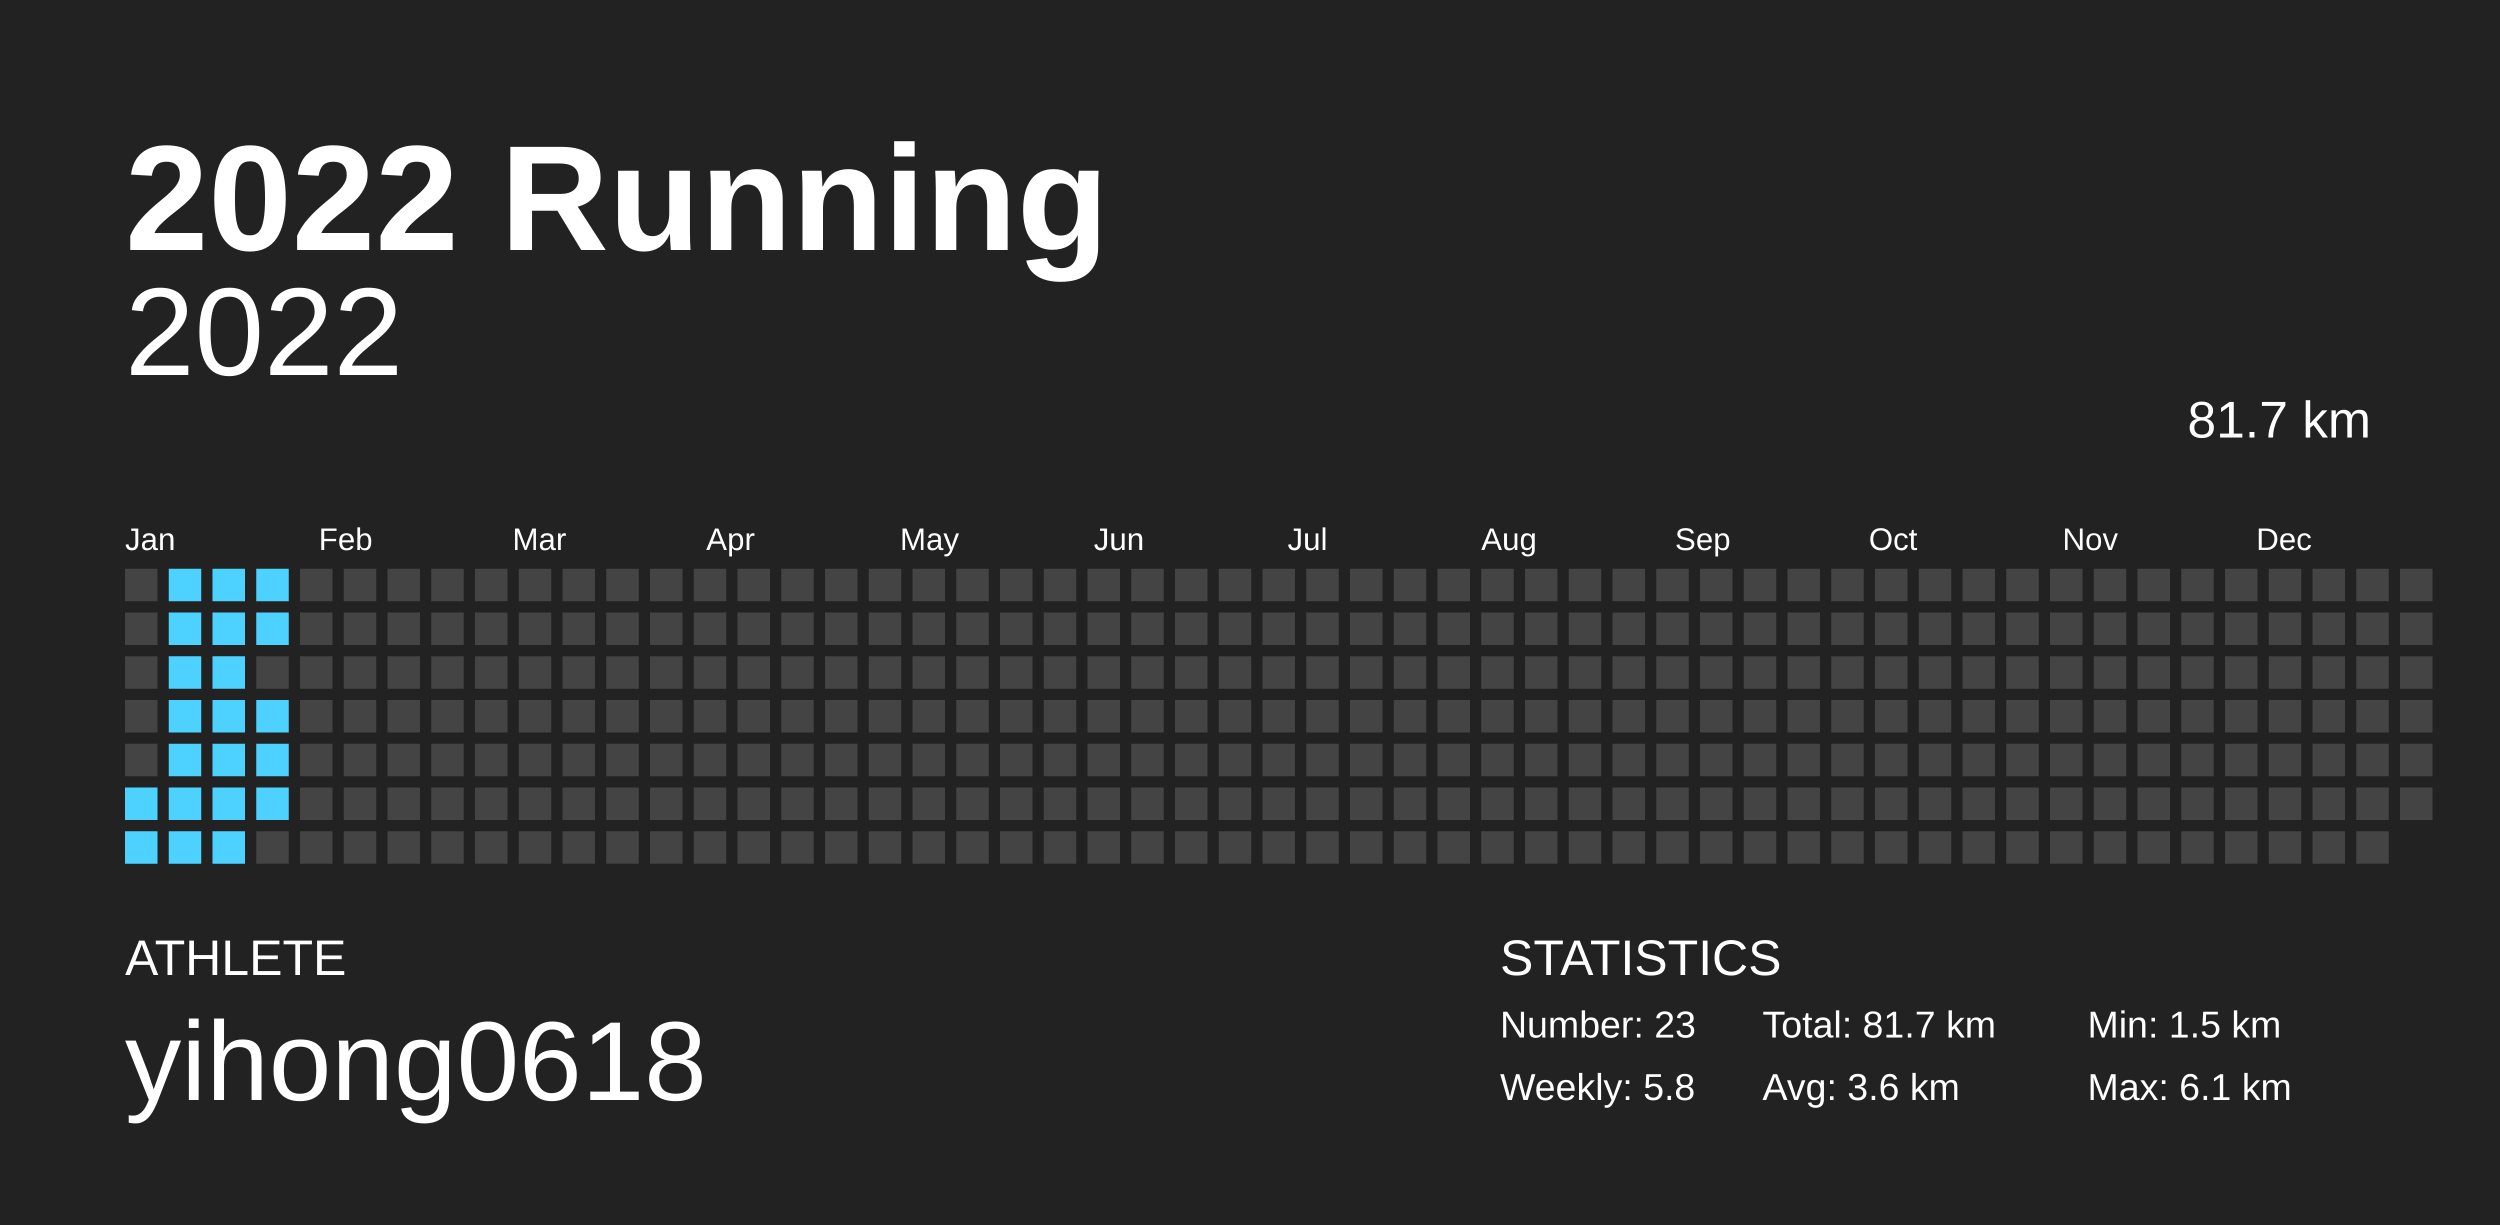
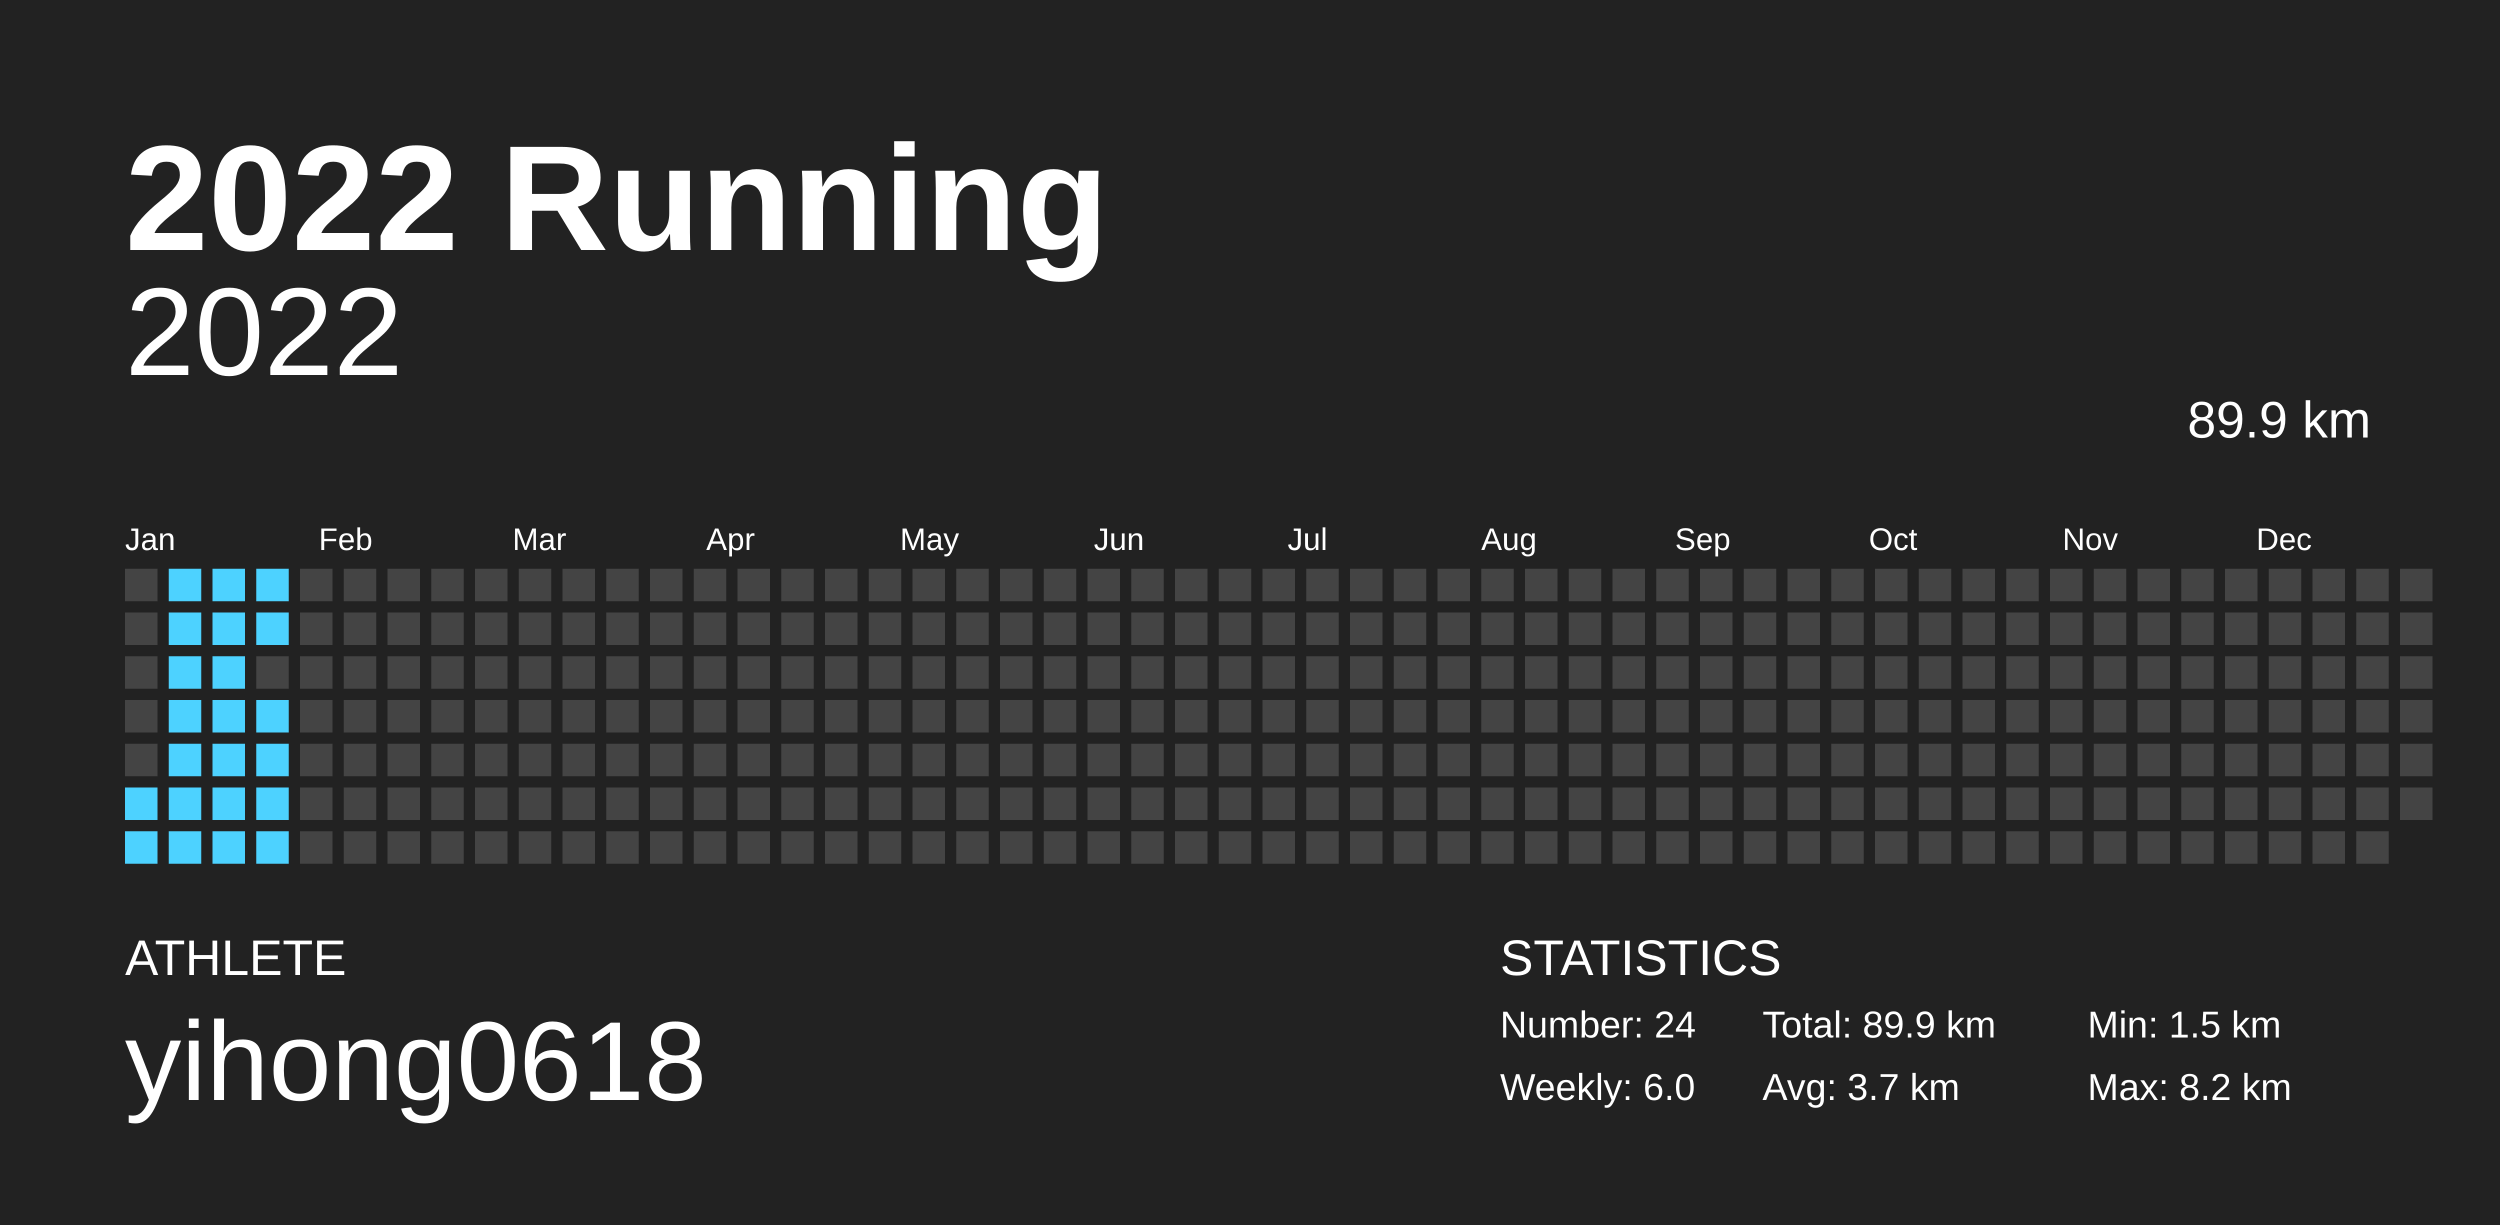
<svg xmlns="http://www.w3.org/2000/svg" baseProfile="full" height="98mm" version="1.1" viewBox="0,0,200,98" width="200mm">
  <defs />
  <rect fill="#222222" height="98" width="200" x="0" y="0" />
  <text fill="#FFFFFF" style="font-size:12px; font-family:Arial; font-weight:bold;" x="10" y="20">2022 Running</text>
  <text fill="#FFFFFF" style="font-size:4px; font-family:Arial" x="10" y="78">ATHLETE</text>
  <text fill="#FFFFFF" style="font-size:9px; font-family:Arial" x="10" y="88">yihong0618</text>
  <text fill="#FFFFFF" style="font-size:4px; font-family:Arial" x="120" y="78">STATISTICS</text>
-   <text fill="#FFFFFF" style="font-size:3px; font-family:Arial" x="120" y="83">Number: 23</text>
-   <text fill="#FFFFFF" style="font-size:3px; font-family:Arial" x="120" y="88">Weekly: 5.8</text>
-   <text fill="#FFFFFF" style="font-size:3px; font-family:Arial" x="141" y="83">Total: 81.7 km</text>
-   <text fill="#FFFFFF" style="font-size:3px; font-family:Arial" x="141" y="88">Avg: 3.6 km</text>
+   <text fill="#FFFFFF" style="font-size:3px; font-family:Arial" x="120" y="83">Number: 24</text>
+   <text fill="#FFFFFF" style="font-size:3px; font-family:Arial" x="120" y="88">Weekly: 6.0</text>
+   <text fill="#FFFFFF" style="font-size:3px; font-family:Arial" x="141" y="83">Total: 89.9 km</text>
+   <text fill="#FFFFFF" style="font-size:3px; font-family:Arial" x="141" y="88">Avg: 3.7 km</text>
  <text fill="#FFFFFF" style="font-size:3px; font-family:Arial" x="167" y="83">Min: 1.5 km</text>
-   <text fill="#FFFFFF" style="font-size:3px; font-family:Arial" x="167" y="88">Max: 6.1 km</text>
+   <text fill="#FFFFFF" style="font-size:3px; font-family:Arial" x="167" y="88">Max: 8.2 km</text>
  <text alignment-baseline="hanging" fill="#FFFFFF" style="font-size:10.0px; font-family:Arial;" x="10" y="30">2022</text>
-   <text alignment-baseline="hanging" fill="#FFFFFF" style="font-size:4.125px; font-family:Arial;" x="175" y="35">81.7 km</text>
+   <text alignment-baseline="hanging" fill="#FFFFFF" style="font-size:4.125px; font-family:Arial;" x="175" y="35">89.9 km</text>
  <text fill="#FFFFFF" style="font-size:2.5px; font-family:Arial" x="10.0" y="44">Jan</text>
  <text fill="#FFFFFF" style="font-size:2.5px; font-family:Arial" x="25.5" y="44">Feb</text>
  <text fill="#FFFFFF" style="font-size:2.5px; font-family:Arial" x="41.0" y="44">Mar</text>
  <text fill="#FFFFFF" style="font-size:2.5px; font-family:Arial" x="56.5" y="44">Apr</text>
  <text fill="#FFFFFF" style="font-size:2.5px; font-family:Arial" x="72.0" y="44">May</text>
  <text fill="#FFFFFF" style="font-size:2.5px; font-family:Arial" x="87.5" y="44">Jun</text>
  <text fill="#FFFFFF" style="font-size:2.5px; font-family:Arial" x="103.0" y="44">Jul</text>
  <text fill="#FFFFFF" style="font-size:2.5px; font-family:Arial" x="118.5" y="44">Aug</text>
  <text fill="#FFFFFF" style="font-size:2.5px; font-family:Arial" x="134.0" y="44">Sep</text>
  <text fill="#FFFFFF" style="font-size:2.5px; font-family:Arial" x="149.5" y="44">Oct</text>
  <text fill="#FFFFFF" style="font-size:2.5px; font-family:Arial" x="165.0" y="44">Nov</text>
  <text fill="#FFFFFF" style="font-size:2.5px; font-family:Arial" x="180.5" y="44">Dec</text>
  <rect fill="#444444" height="2.6" width="2.6" x="10.0" y="45.5" />
  <rect fill="#444444" height="2.6" width="2.6" x="10.0" y="49.0" />
  <rect fill="#444444" height="2.6" width="2.6" x="10.0" y="52.5" />
  <rect fill="#444444" height="2.6" width="2.6" x="10.0" y="56.0" />
  <rect fill="#444444" height="2.6" width="2.6" x="10.0" y="59.5" />
  <rect fill="#4dd2ff" height="2.6" width="2.6" x="10.0" y="63.0" />
  <rect fill="#4dd2ff" height="2.6" width="2.6" x="10.0" y="66.5" />
  <rect fill="#4dd2ff" height="2.6" width="2.6" x="13.5" y="45.5" />
  <rect fill="#4dd2ff" height="2.6" width="2.6" x="13.5" y="49.0" />
  <rect fill="#4dd2ff" height="2.6" width="2.6" x="13.5" y="52.5" />
  <rect fill="#4dd2ff" height="2.6" width="2.6" x="13.5" y="56.0" />
  <rect fill="#4dd2ff" height="2.6" width="2.6" x="13.5" y="59.5" />
  <rect fill="#4dd2ff" height="2.6" width="2.6" x="13.5" y="63.0" />
  <rect fill="#4dd2ff" height="2.6" width="2.6" x="13.5" y="66.5" />
  <rect fill="#4dd2ff" height="2.6" width="2.6" x="17.0" y="45.5" />
  <rect fill="#4dd2ff" height="2.6" width="2.6" x="17.0" y="49.0" />
  <rect fill="#4dd2ff" height="2.6" width="2.6" x="17.0" y="52.5" />
  <rect fill="#4dd2ff" height="2.6" width="2.6" x="17.0" y="56.0" />
  <rect fill="#4dd2ff" height="2.6" width="2.6" x="17.0" y="59.5" />
  <rect fill="#4dd2ff" height="2.6" width="2.6" x="17.0" y="63.0" />
  <rect fill="#4dd2ff" height="2.6" width="2.6" x="17.0" y="66.5" />
  <rect fill="#4dd2ff" height="2.6" width="2.6" x="20.5" y="45.5" />
  <rect fill="#4dd2ff" height="2.6" width="2.6" x="20.5" y="49.0" />
  <rect fill="#444444" height="2.6" width="2.6" x="20.5" y="52.5" />
  <rect fill="#4dd2ff" height="2.6" width="2.6" x="20.5" y="56.0" />
  <rect fill="#4dd2ff" height="2.6" width="2.6" x="20.5" y="59.5" />
  <rect fill="#4dd2ff" height="2.6" width="2.6" x="20.5" y="63.0" />
-   <rect fill="#444444" height="2.6" width="2.6" x="20.5" y="66.5" />
+   <rect fill="#4dd2ff" height="2.6" width="2.6" x="20.5" y="66.5" />
  <rect fill="#444444" height="2.6" width="2.6" x="24.0" y="45.5" />
  <rect fill="#444444" height="2.6" width="2.6" x="24.0" y="49.0" />
  <rect fill="#444444" height="2.6" width="2.6" x="24.0" y="52.5" />
  <rect fill="#444444" height="2.6" width="2.6" x="24.0" y="56.0" />
  <rect fill="#444444" height="2.6" width="2.6" x="24.0" y="59.5" />
  <rect fill="#444444" height="2.6" width="2.6" x="24.0" y="63.0" />
  <rect fill="#444444" height="2.6" width="2.6" x="24.0" y="66.5" />
  <rect fill="#444444" height="2.6" width="2.6" x="27.5" y="45.5" />
  <rect fill="#444444" height="2.6" width="2.6" x="27.5" y="49.0" />
  <rect fill="#444444" height="2.6" width="2.6" x="27.5" y="52.5" />
  <rect fill="#444444" height="2.6" width="2.6" x="27.5" y="56.0" />
  <rect fill="#444444" height="2.6" width="2.6" x="27.5" y="59.5" />
  <rect fill="#444444" height="2.6" width="2.6" x="27.5" y="63.0" />
  <rect fill="#444444" height="2.6" width="2.6" x="27.5" y="66.5" />
  <rect fill="#444444" height="2.6" width="2.6" x="31.0" y="45.5" />
  <rect fill="#444444" height="2.6" width="2.6" x="31.0" y="49.0" />
  <rect fill="#444444" height="2.6" width="2.6" x="31.0" y="52.5" />
  <rect fill="#444444" height="2.6" width="2.6" x="31.0" y="56.0" />
  <rect fill="#444444" height="2.6" width="2.6" x="31.0" y="59.5" />
  <rect fill="#444444" height="2.6" width="2.6" x="31.0" y="63.0" />
  <rect fill="#444444" height="2.6" width="2.6" x="31.0" y="66.5" />
  <rect fill="#444444" height="2.6" width="2.6" x="34.5" y="45.5" />
  <rect fill="#444444" height="2.6" width="2.6" x="34.5" y="49.0" />
  <rect fill="#444444" height="2.6" width="2.6" x="34.5" y="52.5" />
  <rect fill="#444444" height="2.6" width="2.6" x="34.5" y="56.0" />
  <rect fill="#444444" height="2.6" width="2.6" x="34.5" y="59.5" />
  <rect fill="#444444" height="2.6" width="2.6" x="34.5" y="63.0" />
  <rect fill="#444444" height="2.6" width="2.6" x="34.5" y="66.5" />
  <rect fill="#444444" height="2.6" width="2.6" x="38.0" y="45.5" />
  <rect fill="#444444" height="2.6" width="2.6" x="38.0" y="49.0" />
  <rect fill="#444444" height="2.6" width="2.6" x="38.0" y="52.5" />
  <rect fill="#444444" height="2.6" width="2.6" x="38.0" y="56.0" />
  <rect fill="#444444" height="2.6" width="2.6" x="38.0" y="59.5" />
  <rect fill="#444444" height="2.6" width="2.6" x="38.0" y="63.0" />
  <rect fill="#444444" height="2.6" width="2.6" x="38.0" y="66.5" />
  <rect fill="#444444" height="2.6" width="2.6" x="41.5" y="45.5" />
  <rect fill="#444444" height="2.6" width="2.6" x="41.5" y="49.0" />
  <rect fill="#444444" height="2.6" width="2.6" x="41.5" y="52.5" />
  <rect fill="#444444" height="2.6" width="2.6" x="41.5" y="56.0" />
  <rect fill="#444444" height="2.6" width="2.6" x="41.5" y="59.5" />
  <rect fill="#444444" height="2.6" width="2.6" x="41.5" y="63.0" />
  <rect fill="#444444" height="2.6" width="2.6" x="41.5" y="66.5" />
  <rect fill="#444444" height="2.6" width="2.6" x="45.0" y="45.5" />
  <rect fill="#444444" height="2.6" width="2.6" x="45.0" y="49.0" />
  <rect fill="#444444" height="2.6" width="2.6" x="45.0" y="52.5" />
  <rect fill="#444444" height="2.6" width="2.6" x="45.0" y="56.0" />
  <rect fill="#444444" height="2.6" width="2.6" x="45.0" y="59.5" />
  <rect fill="#444444" height="2.6" width="2.6" x="45.0" y="63.0" />
  <rect fill="#444444" height="2.6" width="2.6" x="45.0" y="66.5" />
  <rect fill="#444444" height="2.6" width="2.6" x="48.5" y="45.5" />
  <rect fill="#444444" height="2.6" width="2.6" x="48.5" y="49.0" />
  <rect fill="#444444" height="2.6" width="2.6" x="48.5" y="52.5" />
  <rect fill="#444444" height="2.6" width="2.6" x="48.5" y="56.0" />
  <rect fill="#444444" height="2.6" width="2.6" x="48.5" y="59.5" />
  <rect fill="#444444" height="2.6" width="2.6" x="48.5" y="63.0" />
  <rect fill="#444444" height="2.6" width="2.6" x="48.5" y="66.5" />
  <rect fill="#444444" height="2.6" width="2.6" x="52.0" y="45.5" />
  <rect fill="#444444" height="2.6" width="2.6" x="52.0" y="49.0" />
  <rect fill="#444444" height="2.6" width="2.6" x="52.0" y="52.5" />
  <rect fill="#444444" height="2.6" width="2.6" x="52.0" y="56.0" />
  <rect fill="#444444" height="2.6" width="2.6" x="52.0" y="59.5" />
  <rect fill="#444444" height="2.6" width="2.6" x="52.0" y="63.0" />
  <rect fill="#444444" height="2.6" width="2.6" x="52.0" y="66.5" />
  <rect fill="#444444" height="2.6" width="2.6" x="55.5" y="45.5" />
  <rect fill="#444444" height="2.6" width="2.6" x="55.5" y="49.0" />
  <rect fill="#444444" height="2.6" width="2.6" x="55.5" y="52.5" />
  <rect fill="#444444" height="2.6" width="2.6" x="55.5" y="56.0" />
  <rect fill="#444444" height="2.6" width="2.6" x="55.5" y="59.5" />
  <rect fill="#444444" height="2.6" width="2.6" x="55.5" y="63.0" />
  <rect fill="#444444" height="2.6" width="2.6" x="55.5" y="66.5" />
  <rect fill="#444444" height="2.6" width="2.6" x="59.0" y="45.5" />
  <rect fill="#444444" height="2.6" width="2.6" x="59.0" y="49.0" />
  <rect fill="#444444" height="2.6" width="2.6" x="59.0" y="52.5" />
  <rect fill="#444444" height="2.6" width="2.6" x="59.0" y="56.0" />
  <rect fill="#444444" height="2.6" width="2.6" x="59.0" y="59.5" />
  <rect fill="#444444" height="2.6" width="2.6" x="59.0" y="63.0" />
  <rect fill="#444444" height="2.6" width="2.6" x="59.0" y="66.5" />
  <rect fill="#444444" height="2.6" width="2.6" x="62.5" y="45.5" />
  <rect fill="#444444" height="2.6" width="2.6" x="62.5" y="49.0" />
  <rect fill="#444444" height="2.6" width="2.6" x="62.5" y="52.5" />
  <rect fill="#444444" height="2.6" width="2.6" x="62.5" y="56.0" />
  <rect fill="#444444" height="2.6" width="2.6" x="62.5" y="59.5" />
  <rect fill="#444444" height="2.6" width="2.6" x="62.5" y="63.0" />
  <rect fill="#444444" height="2.6" width="2.6" x="62.5" y="66.5" />
  <rect fill="#444444" height="2.6" width="2.6" x="66.0" y="45.5" />
  <rect fill="#444444" height="2.6" width="2.6" x="66.0" y="49.0" />
  <rect fill="#444444" height="2.6" width="2.6" x="66.0" y="52.5" />
  <rect fill="#444444" height="2.6" width="2.6" x="66.0" y="56.0" />
  <rect fill="#444444" height="2.6" width="2.6" x="66.0" y="59.5" />
  <rect fill="#444444" height="2.6" width="2.6" x="66.0" y="63.0" />
  <rect fill="#444444" height="2.6" width="2.6" x="66.0" y="66.5" />
  <rect fill="#444444" height="2.6" width="2.6" x="69.5" y="45.5" />
  <rect fill="#444444" height="2.6" width="2.6" x="69.5" y="49.0" />
  <rect fill="#444444" height="2.6" width="2.6" x="69.5" y="52.5" />
  <rect fill="#444444" height="2.6" width="2.6" x="69.5" y="56.0" />
  <rect fill="#444444" height="2.6" width="2.6" x="69.5" y="59.5" />
  <rect fill="#444444" height="2.6" width="2.6" x="69.5" y="63.0" />
  <rect fill="#444444" height="2.6" width="2.6" x="69.5" y="66.5" />
  <rect fill="#444444" height="2.6" width="2.6" x="73.0" y="45.5" />
  <rect fill="#444444" height="2.6" width="2.6" x="73.0" y="49.0" />
  <rect fill="#444444" height="2.6" width="2.6" x="73.0" y="52.5" />
  <rect fill="#444444" height="2.6" width="2.6" x="73.0" y="56.0" />
  <rect fill="#444444" height="2.6" width="2.6" x="73.0" y="59.5" />
  <rect fill="#444444" height="2.6" width="2.6" x="73.0" y="63.0" />
  <rect fill="#444444" height="2.6" width="2.6" x="73.0" y="66.5" />
  <rect fill="#444444" height="2.6" width="2.6" x="76.5" y="45.5" />
  <rect fill="#444444" height="2.6" width="2.6" x="76.5" y="49.0" />
  <rect fill="#444444" height="2.6" width="2.6" x="76.5" y="52.5" />
  <rect fill="#444444" height="2.6" width="2.6" x="76.5" y="56.0" />
  <rect fill="#444444" height="2.6" width="2.6" x="76.5" y="59.5" />
  <rect fill="#444444" height="2.6" width="2.6" x="76.5" y="63.0" />
  <rect fill="#444444" height="2.6" width="2.6" x="76.5" y="66.5" />
  <rect fill="#444444" height="2.6" width="2.6" x="80.0" y="45.5" />
  <rect fill="#444444" height="2.6" width="2.6" x="80.0" y="49.0" />
  <rect fill="#444444" height="2.6" width="2.6" x="80.0" y="52.5" />
  <rect fill="#444444" height="2.6" width="2.6" x="80.0" y="56.0" />
  <rect fill="#444444" height="2.6" width="2.6" x="80.0" y="59.5" />
  <rect fill="#444444" height="2.6" width="2.6" x="80.0" y="63.0" />
  <rect fill="#444444" height="2.6" width="2.6" x="80.0" y="66.5" />
  <rect fill="#444444" height="2.6" width="2.6" x="83.5" y="45.5" />
  <rect fill="#444444" height="2.6" width="2.6" x="83.5" y="49.0" />
  <rect fill="#444444" height="2.6" width="2.6" x="83.5" y="52.5" />
  <rect fill="#444444" height="2.6" width="2.6" x="83.5" y="56.0" />
  <rect fill="#444444" height="2.6" width="2.6" x="83.5" y="59.5" />
  <rect fill="#444444" height="2.6" width="2.6" x="83.5" y="63.0" />
  <rect fill="#444444" height="2.6" width="2.6" x="83.5" y="66.5" />
  <rect fill="#444444" height="2.6" width="2.6" x="87.0" y="45.5" />
  <rect fill="#444444" height="2.6" width="2.6" x="87.0" y="49.0" />
  <rect fill="#444444" height="2.6" width="2.6" x="87.0" y="52.5" />
  <rect fill="#444444" height="2.6" width="2.6" x="87.0" y="56.0" />
  <rect fill="#444444" height="2.6" width="2.6" x="87.0" y="59.5" />
  <rect fill="#444444" height="2.6" width="2.6" x="87.0" y="63.0" />
  <rect fill="#444444" height="2.6" width="2.6" x="87.0" y="66.5" />
  <rect fill="#444444" height="2.6" width="2.6" x="90.5" y="45.5" />
  <rect fill="#444444" height="2.6" width="2.6" x="90.5" y="49.0" />
  <rect fill="#444444" height="2.6" width="2.6" x="90.5" y="52.5" />
  <rect fill="#444444" height="2.6" width="2.6" x="90.5" y="56.0" />
  <rect fill="#444444" height="2.6" width="2.6" x="90.5" y="59.5" />
  <rect fill="#444444" height="2.6" width="2.6" x="90.5" y="63.0" />
  <rect fill="#444444" height="2.6" width="2.6" x="90.5" y="66.5" />
  <rect fill="#444444" height="2.6" width="2.6" x="94.0" y="45.5" />
  <rect fill="#444444" height="2.6" width="2.6" x="94.0" y="49.0" />
  <rect fill="#444444" height="2.6" width="2.6" x="94.0" y="52.5" />
  <rect fill="#444444" height="2.6" width="2.6" x="94.0" y="56.0" />
  <rect fill="#444444" height="2.6" width="2.6" x="94.0" y="59.5" />
  <rect fill="#444444" height="2.6" width="2.6" x="94.0" y="63.0" />
  <rect fill="#444444" height="2.6" width="2.6" x="94.0" y="66.5" />
  <rect fill="#444444" height="2.6" width="2.6" x="97.5" y="45.5" />
  <rect fill="#444444" height="2.6" width="2.6" x="97.5" y="49.0" />
  <rect fill="#444444" height="2.6" width="2.6" x="97.5" y="52.5" />
  <rect fill="#444444" height="2.6" width="2.6" x="97.5" y="56.0" />
  <rect fill="#444444" height="2.6" width="2.6" x="97.5" y="59.5" />
  <rect fill="#444444" height="2.6" width="2.6" x="97.5" y="63.0" />
  <rect fill="#444444" height="2.6" width="2.6" x="97.5" y="66.5" />
  <rect fill="#444444" height="2.6" width="2.6" x="101.0" y="45.5" />
  <rect fill="#444444" height="2.6" width="2.6" x="101.0" y="49.0" />
  <rect fill="#444444" height="2.6" width="2.6" x="101.0" y="52.5" />
  <rect fill="#444444" height="2.6" width="2.6" x="101.0" y="56.0" />
  <rect fill="#444444" height="2.6" width="2.6" x="101.0" y="59.5" />
  <rect fill="#444444" height="2.6" width="2.6" x="101.0" y="63.0" />
  <rect fill="#444444" height="2.6" width="2.6" x="101.0" y="66.5" />
  <rect fill="#444444" height="2.6" width="2.6" x="104.5" y="45.5" />
  <rect fill="#444444" height="2.6" width="2.6" x="104.5" y="49.0" />
  <rect fill="#444444" height="2.6" width="2.6" x="104.5" y="52.5" />
  <rect fill="#444444" height="2.6" width="2.6" x="104.5" y="56.0" />
  <rect fill="#444444" height="2.6" width="2.6" x="104.5" y="59.5" />
  <rect fill="#444444" height="2.6" width="2.6" x="104.5" y="63.0" />
  <rect fill="#444444" height="2.6" width="2.6" x="104.5" y="66.5" />
  <rect fill="#444444" height="2.6" width="2.6" x="108.0" y="45.5" />
  <rect fill="#444444" height="2.6" width="2.6" x="108.0" y="49.0" />
  <rect fill="#444444" height="2.6" width="2.6" x="108.0" y="52.5" />
  <rect fill="#444444" height="2.6" width="2.6" x="108.0" y="56.0" />
  <rect fill="#444444" height="2.6" width="2.6" x="108.0" y="59.5" />
  <rect fill="#444444" height="2.6" width="2.6" x="108.0" y="63.0" />
  <rect fill="#444444" height="2.6" width="2.6" x="108.0" y="66.5" />
  <rect fill="#444444" height="2.6" width="2.6" x="111.5" y="45.5" />
  <rect fill="#444444" height="2.6" width="2.6" x="111.5" y="49.0" />
  <rect fill="#444444" height="2.6" width="2.6" x="111.5" y="52.5" />
  <rect fill="#444444" height="2.6" width="2.6" x="111.5" y="56.0" />
  <rect fill="#444444" height="2.6" width="2.6" x="111.5" y="59.5" />
  <rect fill="#444444" height="2.6" width="2.6" x="111.5" y="63.0" />
  <rect fill="#444444" height="2.6" width="2.6" x="111.5" y="66.5" />
  <rect fill="#444444" height="2.6" width="2.6" x="115.0" y="45.5" />
  <rect fill="#444444" height="2.6" width="2.6" x="115.0" y="49.0" />
  <rect fill="#444444" height="2.6" width="2.6" x="115.0" y="52.5" />
  <rect fill="#444444" height="2.6" width="2.6" x="115.0" y="56.0" />
  <rect fill="#444444" height="2.6" width="2.6" x="115.0" y="59.5" />
  <rect fill="#444444" height="2.6" width="2.6" x="115.0" y="63.0" />
  <rect fill="#444444" height="2.6" width="2.6" x="115.0" y="66.5" />
  <rect fill="#444444" height="2.6" width="2.6" x="118.5" y="45.5" />
  <rect fill="#444444" height="2.6" width="2.6" x="118.5" y="49.0" />
  <rect fill="#444444" height="2.6" width="2.6" x="118.5" y="52.5" />
  <rect fill="#444444" height="2.6" width="2.6" x="118.5" y="56.0" />
  <rect fill="#444444" height="2.6" width="2.6" x="118.5" y="59.5" />
  <rect fill="#444444" height="2.6" width="2.6" x="118.5" y="63.0" />
  <rect fill="#444444" height="2.6" width="2.6" x="118.5" y="66.5" />
  <rect fill="#444444" height="2.6" width="2.6" x="122.0" y="45.5" />
  <rect fill="#444444" height="2.6" width="2.6" x="122.0" y="49.0" />
  <rect fill="#444444" height="2.6" width="2.6" x="122.0" y="52.5" />
  <rect fill="#444444" height="2.6" width="2.6" x="122.0" y="56.0" />
  <rect fill="#444444" height="2.6" width="2.6" x="122.0" y="59.5" />
  <rect fill="#444444" height="2.6" width="2.6" x="122.0" y="63.0" />
  <rect fill="#444444" height="2.6" width="2.6" x="122.0" y="66.5" />
  <rect fill="#444444" height="2.6" width="2.6" x="125.5" y="45.5" />
  <rect fill="#444444" height="2.6" width="2.6" x="125.5" y="49.0" />
  <rect fill="#444444" height="2.6" width="2.6" x="125.5" y="52.5" />
  <rect fill="#444444" height="2.6" width="2.6" x="125.5" y="56.0" />
  <rect fill="#444444" height="2.6" width="2.6" x="125.5" y="59.5" />
  <rect fill="#444444" height="2.6" width="2.6" x="125.5" y="63.0" />
  <rect fill="#444444" height="2.6" width="2.6" x="125.5" y="66.5" />
  <rect fill="#444444" height="2.6" width="2.6" x="129.0" y="45.5" />
  <rect fill="#444444" height="2.6" width="2.6" x="129.0" y="49.0" />
  <rect fill="#444444" height="2.6" width="2.6" x="129.0" y="52.5" />
  <rect fill="#444444" height="2.6" width="2.6" x="129.0" y="56.0" />
  <rect fill="#444444" height="2.6" width="2.6" x="129.0" y="59.5" />
  <rect fill="#444444" height="2.6" width="2.6" x="129.0" y="63.0" />
  <rect fill="#444444" height="2.6" width="2.6" x="129.0" y="66.5" />
  <rect fill="#444444" height="2.6" width="2.6" x="132.5" y="45.5" />
  <rect fill="#444444" height="2.6" width="2.6" x="132.5" y="49.0" />
  <rect fill="#444444" height="2.6" width="2.6" x="132.5" y="52.5" />
  <rect fill="#444444" height="2.6" width="2.6" x="132.5" y="56.0" />
  <rect fill="#444444" height="2.6" width="2.6" x="132.5" y="59.5" />
  <rect fill="#444444" height="2.6" width="2.6" x="132.5" y="63.0" />
  <rect fill="#444444" height="2.6" width="2.6" x="132.5" y="66.5" />
  <rect fill="#444444" height="2.6" width="2.6" x="136.0" y="45.5" />
  <rect fill="#444444" height="2.6" width="2.6" x="136.0" y="49.0" />
  <rect fill="#444444" height="2.6" width="2.6" x="136.0" y="52.5" />
  <rect fill="#444444" height="2.6" width="2.6" x="136.0" y="56.0" />
  <rect fill="#444444" height="2.6" width="2.6" x="136.0" y="59.5" />
  <rect fill="#444444" height="2.6" width="2.6" x="136.0" y="63.0" />
  <rect fill="#444444" height="2.6" width="2.6" x="136.0" y="66.5" />
  <rect fill="#444444" height="2.6" width="2.6" x="139.5" y="45.5" />
  <rect fill="#444444" height="2.6" width="2.6" x="139.5" y="49.0" />
  <rect fill="#444444" height="2.6" width="2.6" x="139.5" y="52.5" />
  <rect fill="#444444" height="2.6" width="2.6" x="139.5" y="56.0" />
  <rect fill="#444444" height="2.6" width="2.6" x="139.5" y="59.5" />
  <rect fill="#444444" height="2.6" width="2.6" x="139.5" y="63.0" />
  <rect fill="#444444" height="2.6" width="2.6" x="139.5" y="66.5" />
  <rect fill="#444444" height="2.6" width="2.6" x="143.0" y="45.5" />
  <rect fill="#444444" height="2.6" width="2.6" x="143.0" y="49.0" />
  <rect fill="#444444" height="2.6" width="2.6" x="143.0" y="52.5" />
  <rect fill="#444444" height="2.6" width="2.6" x="143.0" y="56.0" />
  <rect fill="#444444" height="2.6" width="2.6" x="143.0" y="59.5" />
  <rect fill="#444444" height="2.6" width="2.6" x="143.0" y="63.0" />
  <rect fill="#444444" height="2.6" width="2.6" x="143.0" y="66.5" />
  <rect fill="#444444" height="2.6" width="2.6" x="146.5" y="45.5" />
  <rect fill="#444444" height="2.6" width="2.6" x="146.5" y="49.0" />
  <rect fill="#444444" height="2.6" width="2.6" x="146.5" y="52.5" />
  <rect fill="#444444" height="2.6" width="2.6" x="146.5" y="56.0" />
  <rect fill="#444444" height="2.6" width="2.6" x="146.5" y="59.5" />
  <rect fill="#444444" height="2.6" width="2.6" x="146.5" y="63.0" />
  <rect fill="#444444" height="2.6" width="2.6" x="146.5" y="66.5" />
  <rect fill="#444444" height="2.6" width="2.6" x="150.0" y="45.5" />
  <rect fill="#444444" height="2.6" width="2.6" x="150.0" y="49.0" />
  <rect fill="#444444" height="2.6" width="2.6" x="150.0" y="52.5" />
  <rect fill="#444444" height="2.6" width="2.6" x="150.0" y="56.0" />
  <rect fill="#444444" height="2.6" width="2.6" x="150.0" y="59.5" />
  <rect fill="#444444" height="2.6" width="2.6" x="150.0" y="63.0" />
  <rect fill="#444444" height="2.6" width="2.6" x="150.0" y="66.5" />
  <rect fill="#444444" height="2.6" width="2.6" x="153.5" y="45.5" />
  <rect fill="#444444" height="2.6" width="2.6" x="153.5" y="49.0" />
  <rect fill="#444444" height="2.6" width="2.6" x="153.5" y="52.5" />
  <rect fill="#444444" height="2.6" width="2.6" x="153.5" y="56.0" />
  <rect fill="#444444" height="2.6" width="2.6" x="153.5" y="59.5" />
  <rect fill="#444444" height="2.6" width="2.6" x="153.5" y="63.0" />
  <rect fill="#444444" height="2.6" width="2.6" x="153.5" y="66.5" />
  <rect fill="#444444" height="2.6" width="2.6" x="157.0" y="45.5" />
  <rect fill="#444444" height="2.6" width="2.6" x="157.0" y="49.0" />
  <rect fill="#444444" height="2.6" width="2.6" x="157.0" y="52.5" />
  <rect fill="#444444" height="2.6" width="2.6" x="157.0" y="56.0" />
  <rect fill="#444444" height="2.6" width="2.6" x="157.0" y="59.5" />
  <rect fill="#444444" height="2.6" width="2.6" x="157.0" y="63.0" />
  <rect fill="#444444" height="2.6" width="2.6" x="157.0" y="66.5" />
  <rect fill="#444444" height="2.6" width="2.6" x="160.5" y="45.5" />
  <rect fill="#444444" height="2.6" width="2.6" x="160.5" y="49.0" />
  <rect fill="#444444" height="2.6" width="2.6" x="160.5" y="52.5" />
  <rect fill="#444444" height="2.6" width="2.6" x="160.5" y="56.0" />
  <rect fill="#444444" height="2.6" width="2.6" x="160.5" y="59.5" />
  <rect fill="#444444" height="2.6" width="2.6" x="160.5" y="63.0" />
  <rect fill="#444444" height="2.6" width="2.6" x="160.5" y="66.5" />
  <rect fill="#444444" height="2.6" width="2.6" x="164.0" y="45.5" />
  <rect fill="#444444" height="2.6" width="2.6" x="164.0" y="49.0" />
  <rect fill="#444444" height="2.6" width="2.6" x="164.0" y="52.5" />
  <rect fill="#444444" height="2.6" width="2.6" x="164.0" y="56.0" />
  <rect fill="#444444" height="2.6" width="2.6" x="164.0" y="59.5" />
  <rect fill="#444444" height="2.6" width="2.6" x="164.0" y="63.0" />
  <rect fill="#444444" height="2.6" width="2.6" x="164.0" y="66.5" />
  <rect fill="#444444" height="2.6" width="2.6" x="167.5" y="45.5" />
  <rect fill="#444444" height="2.6" width="2.6" x="167.5" y="49.0" />
  <rect fill="#444444" height="2.6" width="2.6" x="167.5" y="52.5" />
  <rect fill="#444444" height="2.6" width="2.6" x="167.5" y="56.0" />
  <rect fill="#444444" height="2.6" width="2.6" x="167.5" y="59.5" />
  <rect fill="#444444" height="2.6" width="2.6" x="167.5" y="63.0" />
  <rect fill="#444444" height="2.6" width="2.6" x="167.5" y="66.5" />
  <rect fill="#444444" height="2.6" width="2.6" x="171.0" y="45.5" />
  <rect fill="#444444" height="2.6" width="2.6" x="171.0" y="49.0" />
  <rect fill="#444444" height="2.6" width="2.6" x="171.0" y="52.5" />
  <rect fill="#444444" height="2.6" width="2.6" x="171.0" y="56.0" />
  <rect fill="#444444" height="2.6" width="2.6" x="171.0" y="59.5" />
  <rect fill="#444444" height="2.6" width="2.6" x="171.0" y="63.0" />
  <rect fill="#444444" height="2.6" width="2.6" x="171.0" y="66.5" />
  <rect fill="#444444" height="2.6" width="2.6" x="174.5" y="45.5" />
  <rect fill="#444444" height="2.6" width="2.6" x="174.5" y="49.0" />
  <rect fill="#444444" height="2.6" width="2.6" x="174.5" y="52.5" />
  <rect fill="#444444" height="2.6" width="2.6" x="174.5" y="56.0" />
  <rect fill="#444444" height="2.6" width="2.6" x="174.5" y="59.5" />
  <rect fill="#444444" height="2.6" width="2.6" x="174.5" y="63.0" />
  <rect fill="#444444" height="2.6" width="2.6" x="174.5" y="66.5" />
  <rect fill="#444444" height="2.6" width="2.6" x="178.0" y="45.5" />
  <rect fill="#444444" height="2.6" width="2.6" x="178.0" y="49.0" />
  <rect fill="#444444" height="2.6" width="2.6" x="178.0" y="52.5" />
  <rect fill="#444444" height="2.6" width="2.6" x="178.0" y="56.0" />
  <rect fill="#444444" height="2.6" width="2.6" x="178.0" y="59.5" />
  <rect fill="#444444" height="2.6" width="2.6" x="178.0" y="63.0" />
  <rect fill="#444444" height="2.6" width="2.6" x="178.0" y="66.5" />
  <rect fill="#444444" height="2.6" width="2.6" x="181.5" y="45.5" />
  <rect fill="#444444" height="2.6" width="2.6" x="181.5" y="49.0" />
  <rect fill="#444444" height="2.6" width="2.6" x="181.5" y="52.5" />
  <rect fill="#444444" height="2.6" width="2.6" x="181.5" y="56.0" />
  <rect fill="#444444" height="2.6" width="2.6" x="181.5" y="59.5" />
  <rect fill="#444444" height="2.6" width="2.6" x="181.5" y="63.0" />
  <rect fill="#444444" height="2.6" width="2.6" x="181.5" y="66.5" />
  <rect fill="#444444" height="2.6" width="2.6" x="185.0" y="45.5" />
  <rect fill="#444444" height="2.6" width="2.6" x="185.0" y="49.0" />
  <rect fill="#444444" height="2.6" width="2.6" x="185.0" y="52.5" />
  <rect fill="#444444" height="2.6" width="2.6" x="185.0" y="56.0" />
  <rect fill="#444444" height="2.6" width="2.6" x="185.0" y="59.5" />
  <rect fill="#444444" height="2.6" width="2.6" x="185.0" y="63.0" />
  <rect fill="#444444" height="2.6" width="2.6" x="185.0" y="66.5" />
  <rect fill="#444444" height="2.6" width="2.6" x="188.5" y="45.5" />
  <rect fill="#444444" height="2.6" width="2.6" x="188.5" y="49.0" />
  <rect fill="#444444" height="2.6" width="2.6" x="188.5" y="52.5" />
  <rect fill="#444444" height="2.6" width="2.6" x="188.5" y="56.0" />
  <rect fill="#444444" height="2.6" width="2.6" x="188.5" y="59.5" />
  <rect fill="#444444" height="2.6" width="2.6" x="188.5" y="63.0" />
  <rect fill="#444444" height="2.6" width="2.6" x="188.5" y="66.5" />
  <rect fill="#444444" height="2.6" width="2.6" x="192.0" y="45.5" />
  <rect fill="#444444" height="2.6" width="2.6" x="192.0" y="49.0" />
  <rect fill="#444444" height="2.6" width="2.6" x="192.0" y="52.5" />
  <rect fill="#444444" height="2.6" width="2.6" x="192.0" y="56.0" />
  <rect fill="#444444" height="2.6" width="2.6" x="192.0" y="59.5" />
  <rect fill="#444444" height="2.6" width="2.6" x="192.0" y="63.0" />
</svg>
